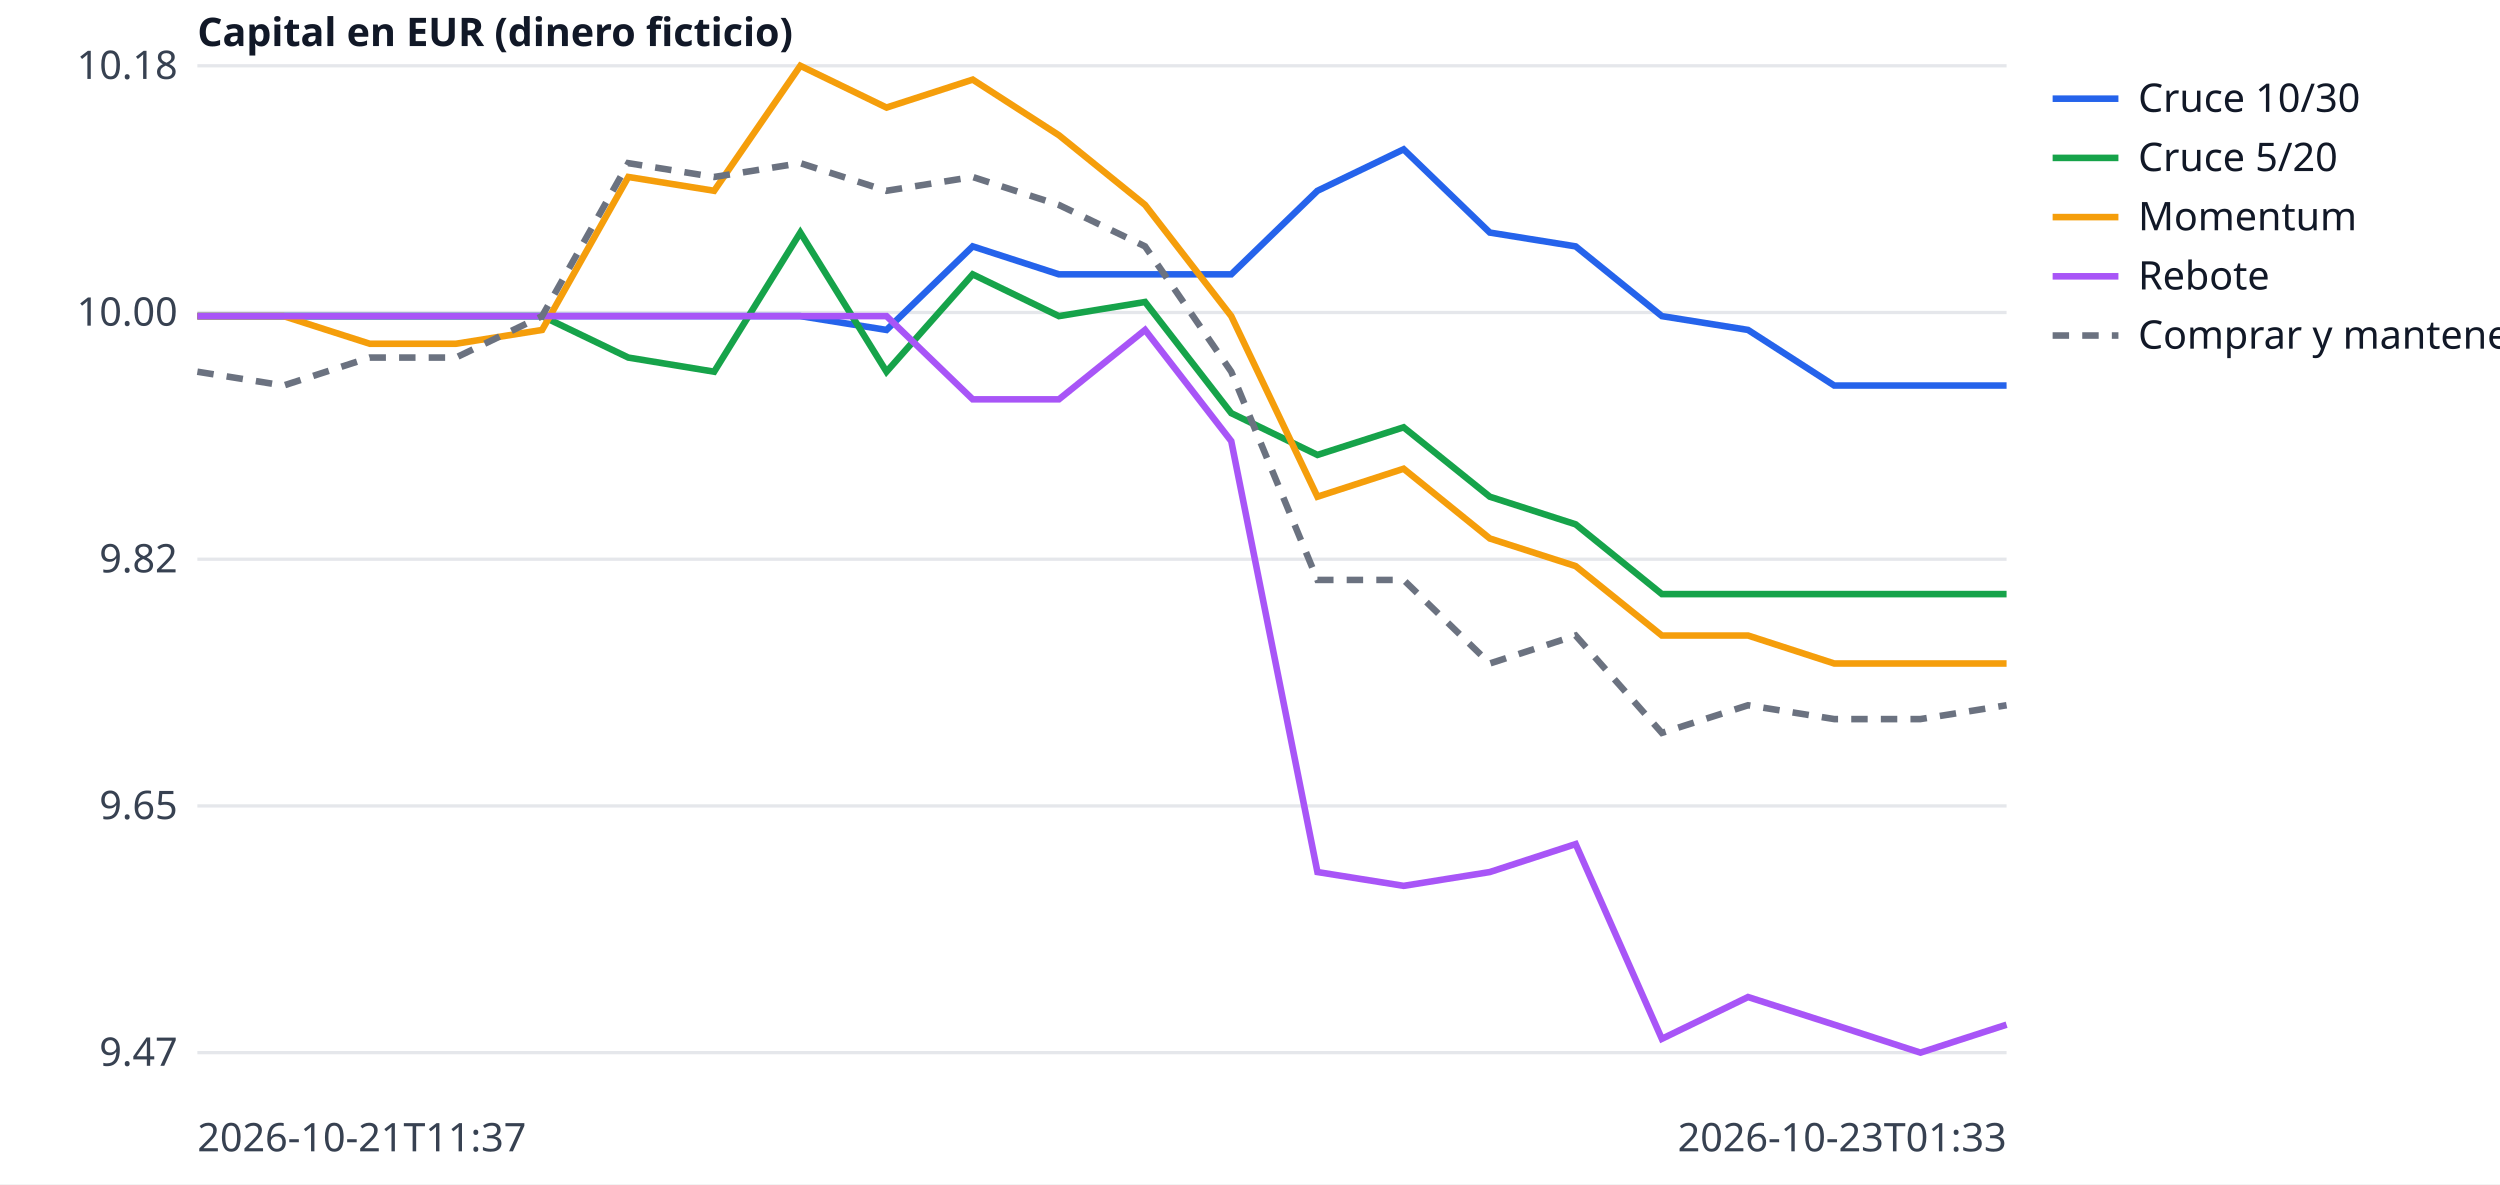
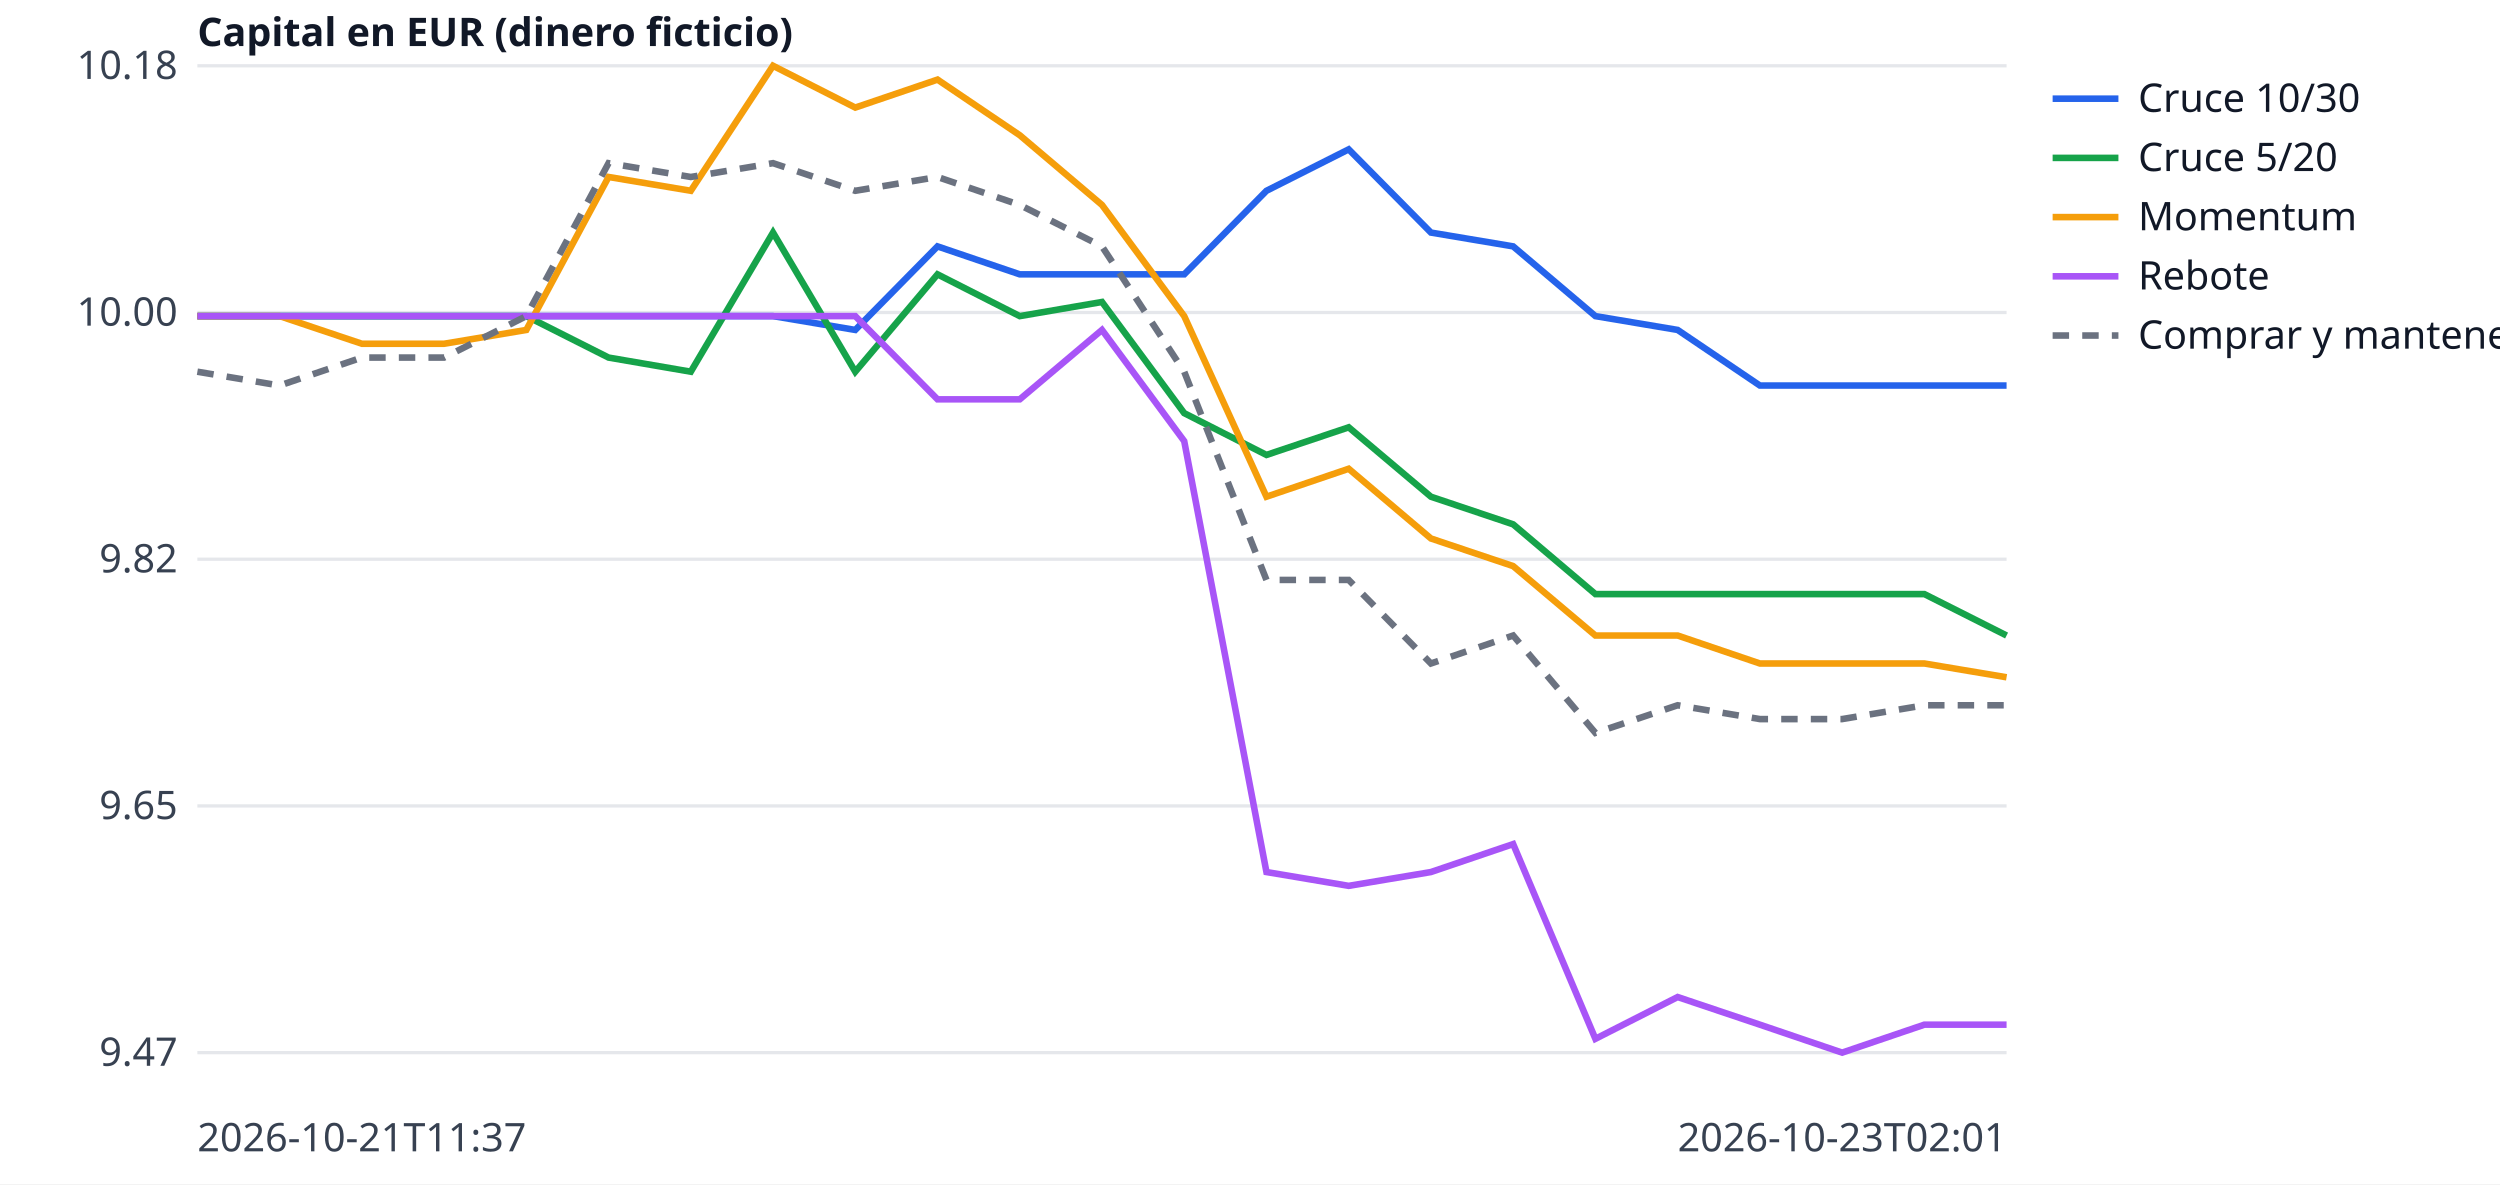
<svg xmlns="http://www.w3.org/2000/svg" width="760" height="360" viewBox="0 0 760 360" font-family="sans-serif" font-size="12">
  <rect width="760" height="360" fill="white" />
  <line x1="60" x2="610" y1="320.0" y2="320.0" stroke="#e5e7eb" />
  <text x="54" y="324.0" text-anchor="end" fill="#374151">9.47</text>
  <line x1="60" x2="610" y1="245.0" y2="245.0" stroke="#e5e7eb" />
  <text x="54" y="249.0" text-anchor="end" fill="#374151">9.65</text>
  <line x1="60" x2="610" y1="170.0" y2="170.0" stroke="#e5e7eb" />
  <text x="54" y="174.0" text-anchor="end" fill="#374151">9.82</text>
  <line x1="60" x2="610" y1="95.0" y2="95.0" stroke="#e5e7eb" />
  <text x="54" y="99.0" text-anchor="end" fill="#374151">10.00</text>
  <line x1="60" x2="610" y1="20.0" y2="20.0" stroke="#e5e7eb" />
  <text x="54" y="24.0" text-anchor="end" fill="#374151">10.18</text>
  <text x="60" y="350" fill="#374151">2026-10-21T11:37</text>
-   <text x="610" y="350" text-anchor="end" fill="#374151">2026-10-23T01:33</text>
+   <text x="610" y="350" text-anchor="end" fill="#374151">2026-10-23T02:01</text>
  <text x="60" y="14" fill="#111827" font-weight="bold">Capital en EUR (dinero ficticio)</text>
-   <polyline points="60.0,96.1 86.2,96.1 112.4,96.1 138.6,96.1 164.8,96.1 191.0,96.1 217.1,96.1 243.3,96.1 269.5,100.3 295.7,74.9 321.9,83.4 348.1,83.4 374.3,83.4 400.5,58.0 426.7,45.4 452.9,70.7 479.0,74.9 505.2,96.1 531.4,100.3 557.6,117.2 583.8,117.2 610.0,117.2" fill="none" stroke="#2563eb" stroke-width="2" />
+   <polyline points="60.0,96.1 85.0,96.1 110.0,96.1 135.0,96.1 160.0,96.1 185.0,96.1 210.0,96.1 235.0,96.1 260.0,100.3 285.0,74.9 310.0,83.4 335.0,83.4 360.0,83.4 385.0,58.0 410.0,45.4 435.0,70.7 460.0,74.9 485.0,96.1 510.0,100.3 535.0,117.2 560.0,117.2 585.0,117.2 610.0,117.2" fill="none" stroke="#2563eb" stroke-width="2" />
  <line x1="624" x2="644" y1="30" y2="30" stroke="#2563eb" stroke-width="2" />
  <text x="650" y="34" fill="#111827">Cruce 10/30</text>
-   <polyline points="60.0,96.1 86.2,96.1 112.4,96.1 138.6,96.1 164.8,96.1 191.0,108.7 217.1,113.0 243.3,70.7 269.5,113.0 295.7,83.4 321.9,96.1 348.1,91.8 374.3,125.6 400.5,138.3 426.7,129.9 452.9,151.0 479.0,159.4 505.2,180.6 531.4,180.6 557.6,180.6 583.8,180.6 610.0,180.6" fill="none" stroke="#16a34a" stroke-width="2" />
+   <polyline points="60.0,96.1 85.0,96.1 110.0,96.1 135.0,96.1 160.0,96.1 185.0,108.7 210.0,113.0 235.0,70.7 260.0,113.0 285.0,83.4 310.0,96.1 335.0,91.8 360.0,125.6 385.0,138.3 410.0,129.9 435.0,151.0 460.0,159.4 485.0,180.6 510.0,180.6 535.0,180.6 560.0,180.6 585.0,180.6 610.0,193.2" fill="none" stroke="#16a34a" stroke-width="2" />
  <line x1="624" x2="644" y1="48" y2="48" stroke="#16a34a" stroke-width="2" />
  <text x="650" y="52" fill="#111827">Cruce 5/20</text>
-   <polyline points="60.0,96.1 86.2,96.1 112.4,104.5 138.6,104.5 164.8,100.3 191.0,53.8 217.1,58.0 243.3,20.0 269.5,32.7 295.7,24.2 321.9,41.1 348.1,62.3 374.3,96.1 400.5,151.0 426.7,142.5 452.9,163.7 479.0,172.1 505.2,193.2 531.4,193.2 557.6,201.7 583.8,201.7 610.0,201.7" fill="none" stroke="#f59e0b" stroke-width="2" />
+   <polyline points="60.0,96.1 85.0,96.1 110.0,104.5 135.0,104.5 160.0,100.3 185.0,53.8 210.0,58.0 235.0,20.0 260.0,32.7 285.0,24.2 310.0,41.1 335.0,62.3 360.0,96.1 385.0,151.0 410.0,142.5 435.0,163.7 460.0,172.1 485.0,193.2 510.0,193.2 535.0,201.7 560.0,201.7 585.0,201.7 610.0,205.9" fill="none" stroke="#f59e0b" stroke-width="2" />
  <line x1="624" x2="644" y1="66" y2="66" stroke="#f59e0b" stroke-width="2" />
  <text x="650" y="70" fill="#111827">Momentum</text>
-   <polyline points="60.0,96.1 86.2,96.1 112.4,96.1 138.6,96.1 164.8,96.1 191.0,96.1 217.1,96.1 243.3,96.1 269.5,96.1 295.7,121.4 321.9,121.4 348.1,100.3 374.3,134.1 400.5,265.1 426.7,269.3 452.9,265.1 479.0,256.6 505.2,315.8 531.4,303.1 557.6,311.5 583.8,320.0 610.0,311.5" fill="none" stroke="#a855f7" stroke-width="2" />
+   <polyline points="60.0,96.1 85.0,96.1 110.0,96.1 135.0,96.1 160.0,96.1 185.0,96.1 210.0,96.1 235.0,96.1 260.0,96.1 285.0,121.4 310.0,121.4 335.0,100.3 360.0,134.1 385.0,265.1 410.0,269.3 435.0,265.1 460.0,256.6 485.0,315.8 510.0,303.1 535.0,311.5 560.0,320.0 585.0,311.5 610.0,311.5" fill="none" stroke="#a855f7" stroke-width="2" />
  <line x1="624" x2="644" y1="84" y2="84" stroke="#a855f7" stroke-width="2" />
  <text x="650" y="88" fill="#111827">Rebote</text>
-   <polyline points="60.0,113.0 86.2,117.2 112.4,108.7 138.6,108.7 164.8,96.1 191.0,49.6 217.1,53.8 243.3,49.6 269.5,58.0 295.7,53.8 321.9,62.3 348.1,74.9 374.3,113.0 400.5,176.3 426.7,176.3 452.9,201.7 479.0,193.2 505.2,222.8 531.4,214.4 557.6,218.6 583.8,218.6 610.0,214.4" fill="none" stroke="#6b7280" stroke-width="2" stroke-dasharray="5 4" />
+   <polyline points="60.0,113.0 85.0,117.2 110.0,108.7 135.0,108.7 160.0,96.1 185.0,49.6 210.0,53.8 235.0,49.6 260.0,58.0 285.0,53.8 310.0,62.3 335.0,74.9 360.0,113.0 385.0,176.3 410.0,176.3 435.0,201.7 460.0,193.2 485.0,222.8 510.0,214.4 535.0,218.6 560.0,218.6 585.0,214.4 610.0,214.4" fill="none" stroke="#6b7280" stroke-width="2" stroke-dasharray="5 4" />
  <line x1="624" x2="644" y1="102" y2="102" stroke="#6b7280" stroke-width="2" stroke-dasharray="5 4" />
  <text x="650" y="106" fill="#111827">Comprar y mantener</text>
</svg>
